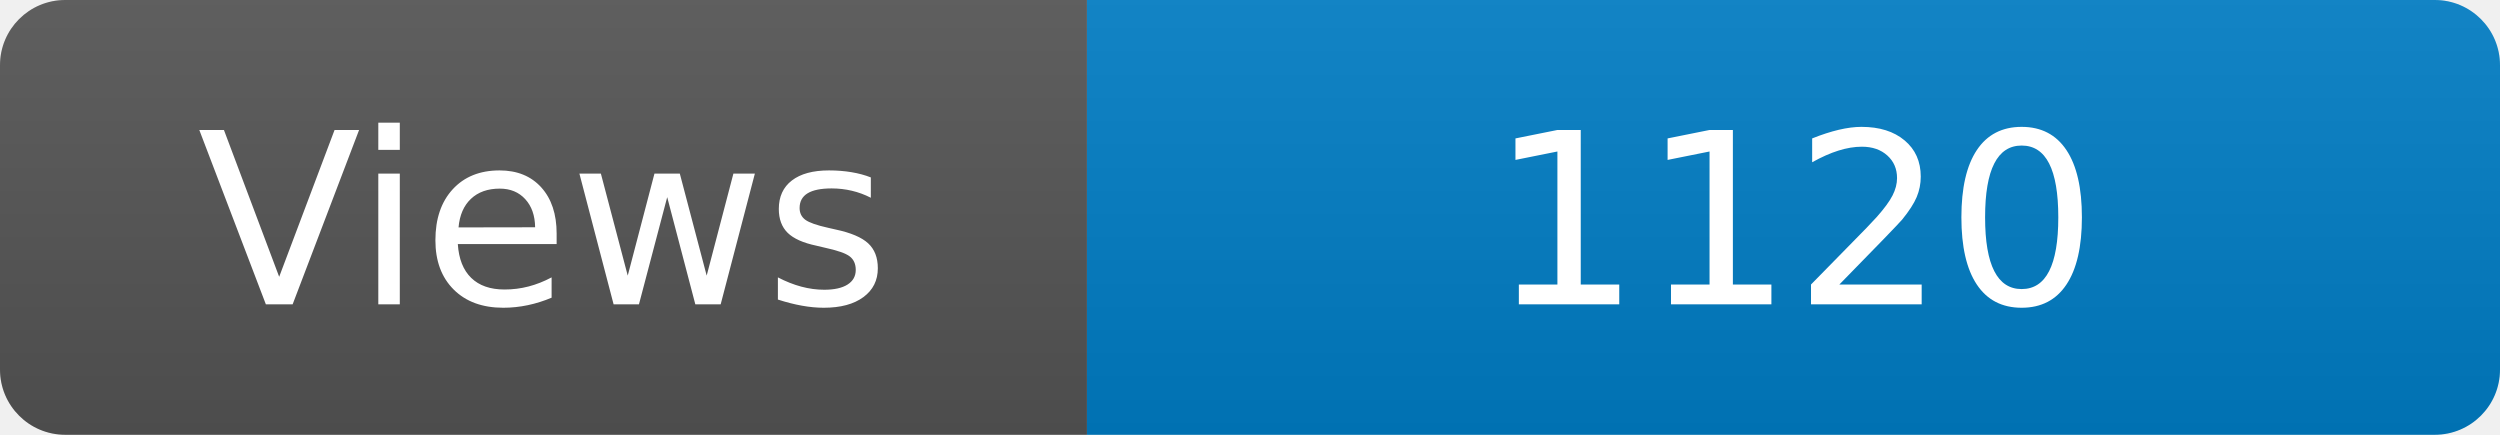
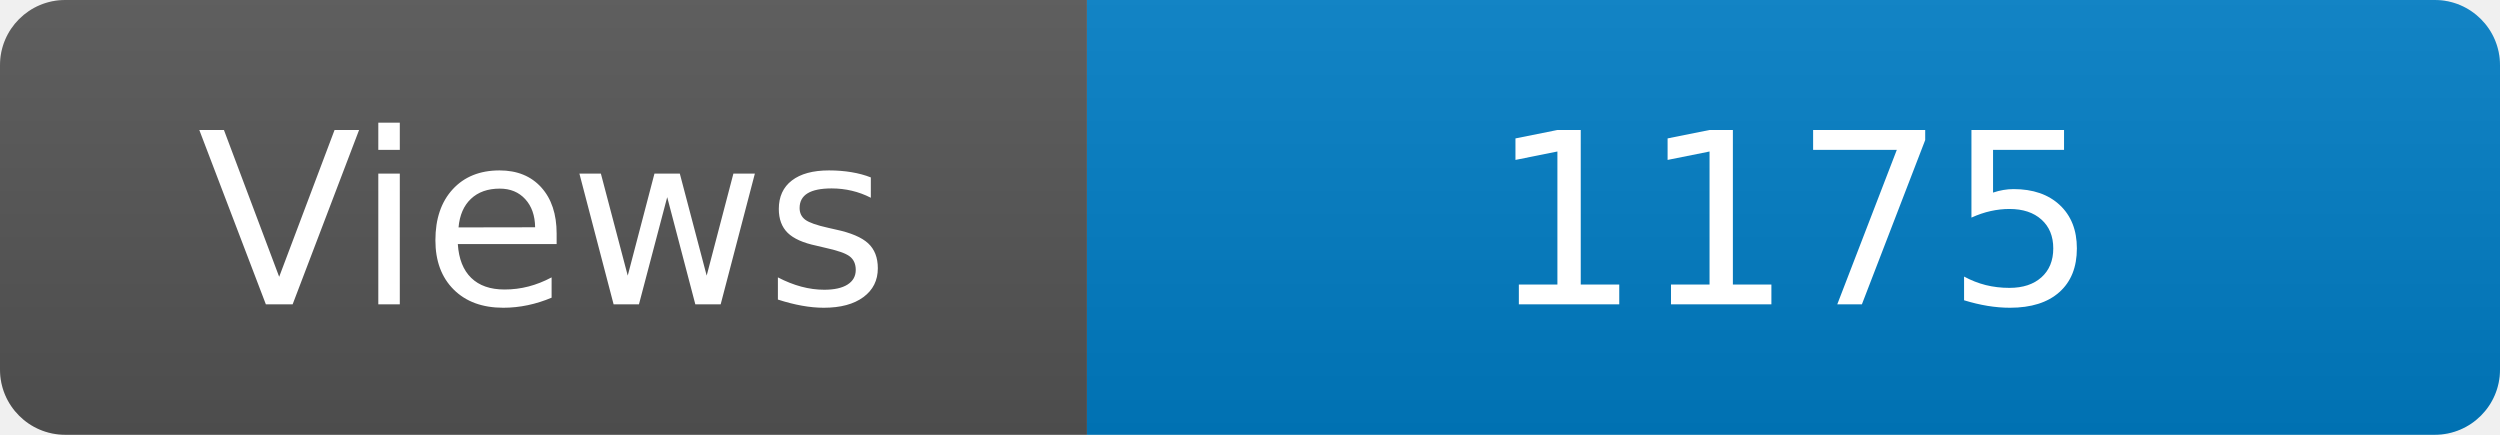
<svg xmlns="http://www.w3.org/2000/svg" width="115" height="20" role="img" aria-label="Maintained?: yes">
  <linearGradient id="s" x2="0" y2="100%">
    <stop offset="0" stop-color="#bbb" stop-opacity=".1" />
    <stop offset="1" stop-opacity=".1" />
  </linearGradient>
  <clipPath id="r">
    <rect width="115" height="20" rx="3" fill="#fff" />
  </clipPath>
  <g clip-path="url(#r)">
    <rect width="50" height="20" fill="#555" />
    <rect x="50" width="160" height="20" fill="#007ec6" />
    <rect width="115" height="20" fill="url(#s)" />
  </g>
  <g fill="#fff" text-anchor="middle" font-family="Verdana,Geneva,DejaVu Sans,sans-serif" font-size="110">
    <text x="250" y="140" transform="scale(.1)" fill="#fff">Views</text>
-     <text x="825" y="140" transform="scale(.1)" fill="#fff">1120</text>
+     <text x="825" y="140" transform="scale(.1)" fill="#fff">1175</text>
  </g>
</svg>
